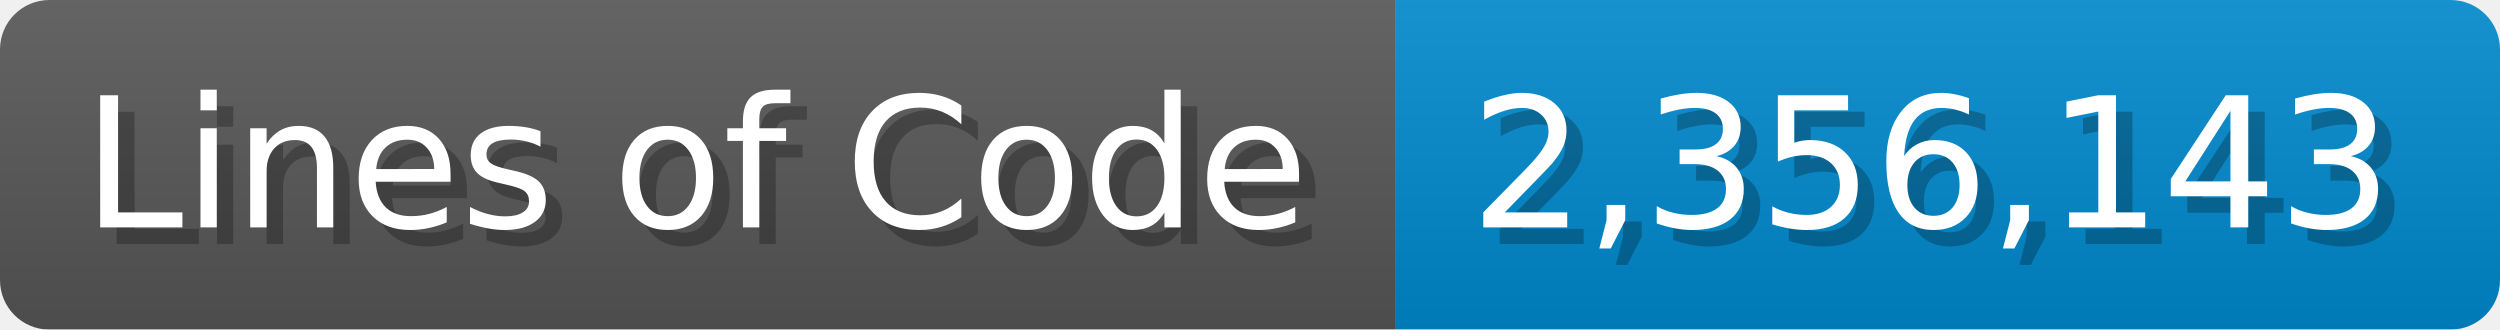
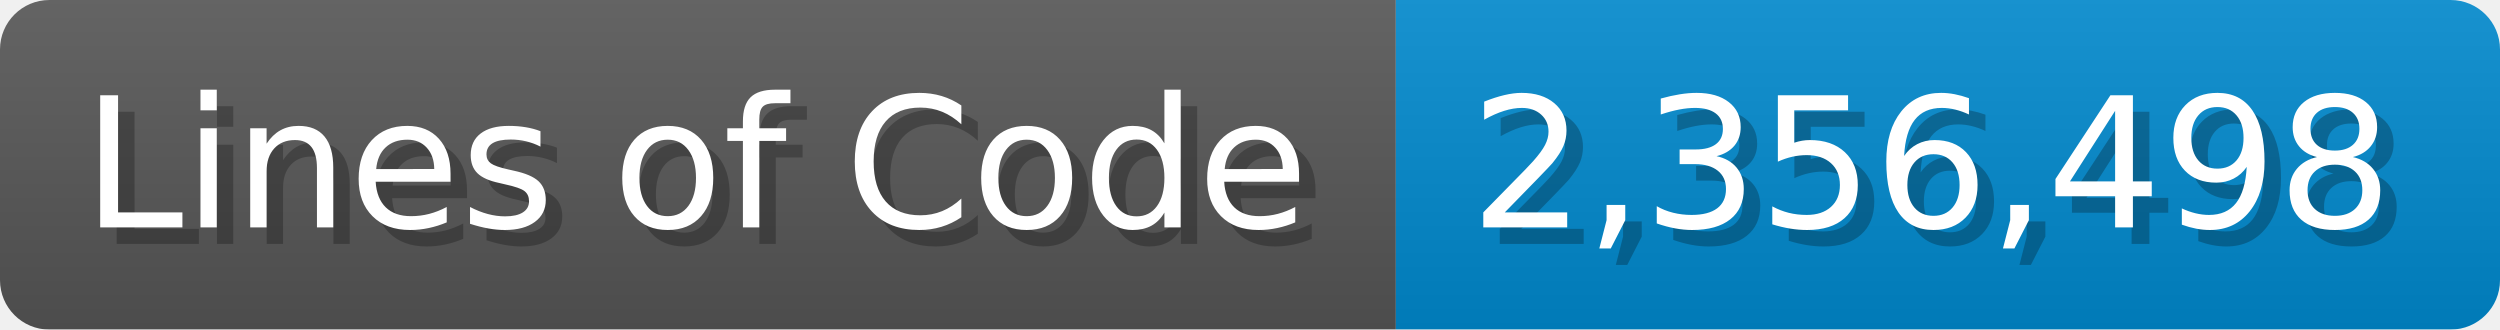
<svg xmlns="http://www.w3.org/2000/svg" width="151.7" height="20" viewBox="0 0 1517 200">
  <linearGradient id="a" x2="0" y2="100%">
    <stop offset="0" stop-opacity=".1" stop-color="#EEE" />
    <stop offset="1" stop-opacity=".1" />
  </linearGradient>
  <mask id="m">
    <rect width="1517" height="200" rx="30" fill="#FFF" />
  </mask>
  <g mask="url(#m)">
    <rect width="847" height="200" fill="#555" />
    <rect width="670" height="200" fill="#08C" x="847" />
    <rect width="1517" height="200" fill="url(#a)" />
  </g>
  <g fill="#fff" text-anchor="start" font-family="Verdana,DejaVu Sans,sans-serif" font-size="110">
    <text x="60" y="148" textLength="747" fill="#000" opacity="0.25">Lines of Code</text>
    <text x="50" y="138" textLength="747">Lines of Code</text>
-     <text x="902" y="148" textLength="570" fill="#000" opacity="0.25">2,356,143</text>
-     <text x="892" y="138" textLength="570">2,356,143</text>
+     <text x="902" y="148" textLength="570" fill="#000" opacity="0.25">2,356,498</text>
+     <text x="892" y="138" textLength="570">2,356,498</text>
  </g>
</svg>
